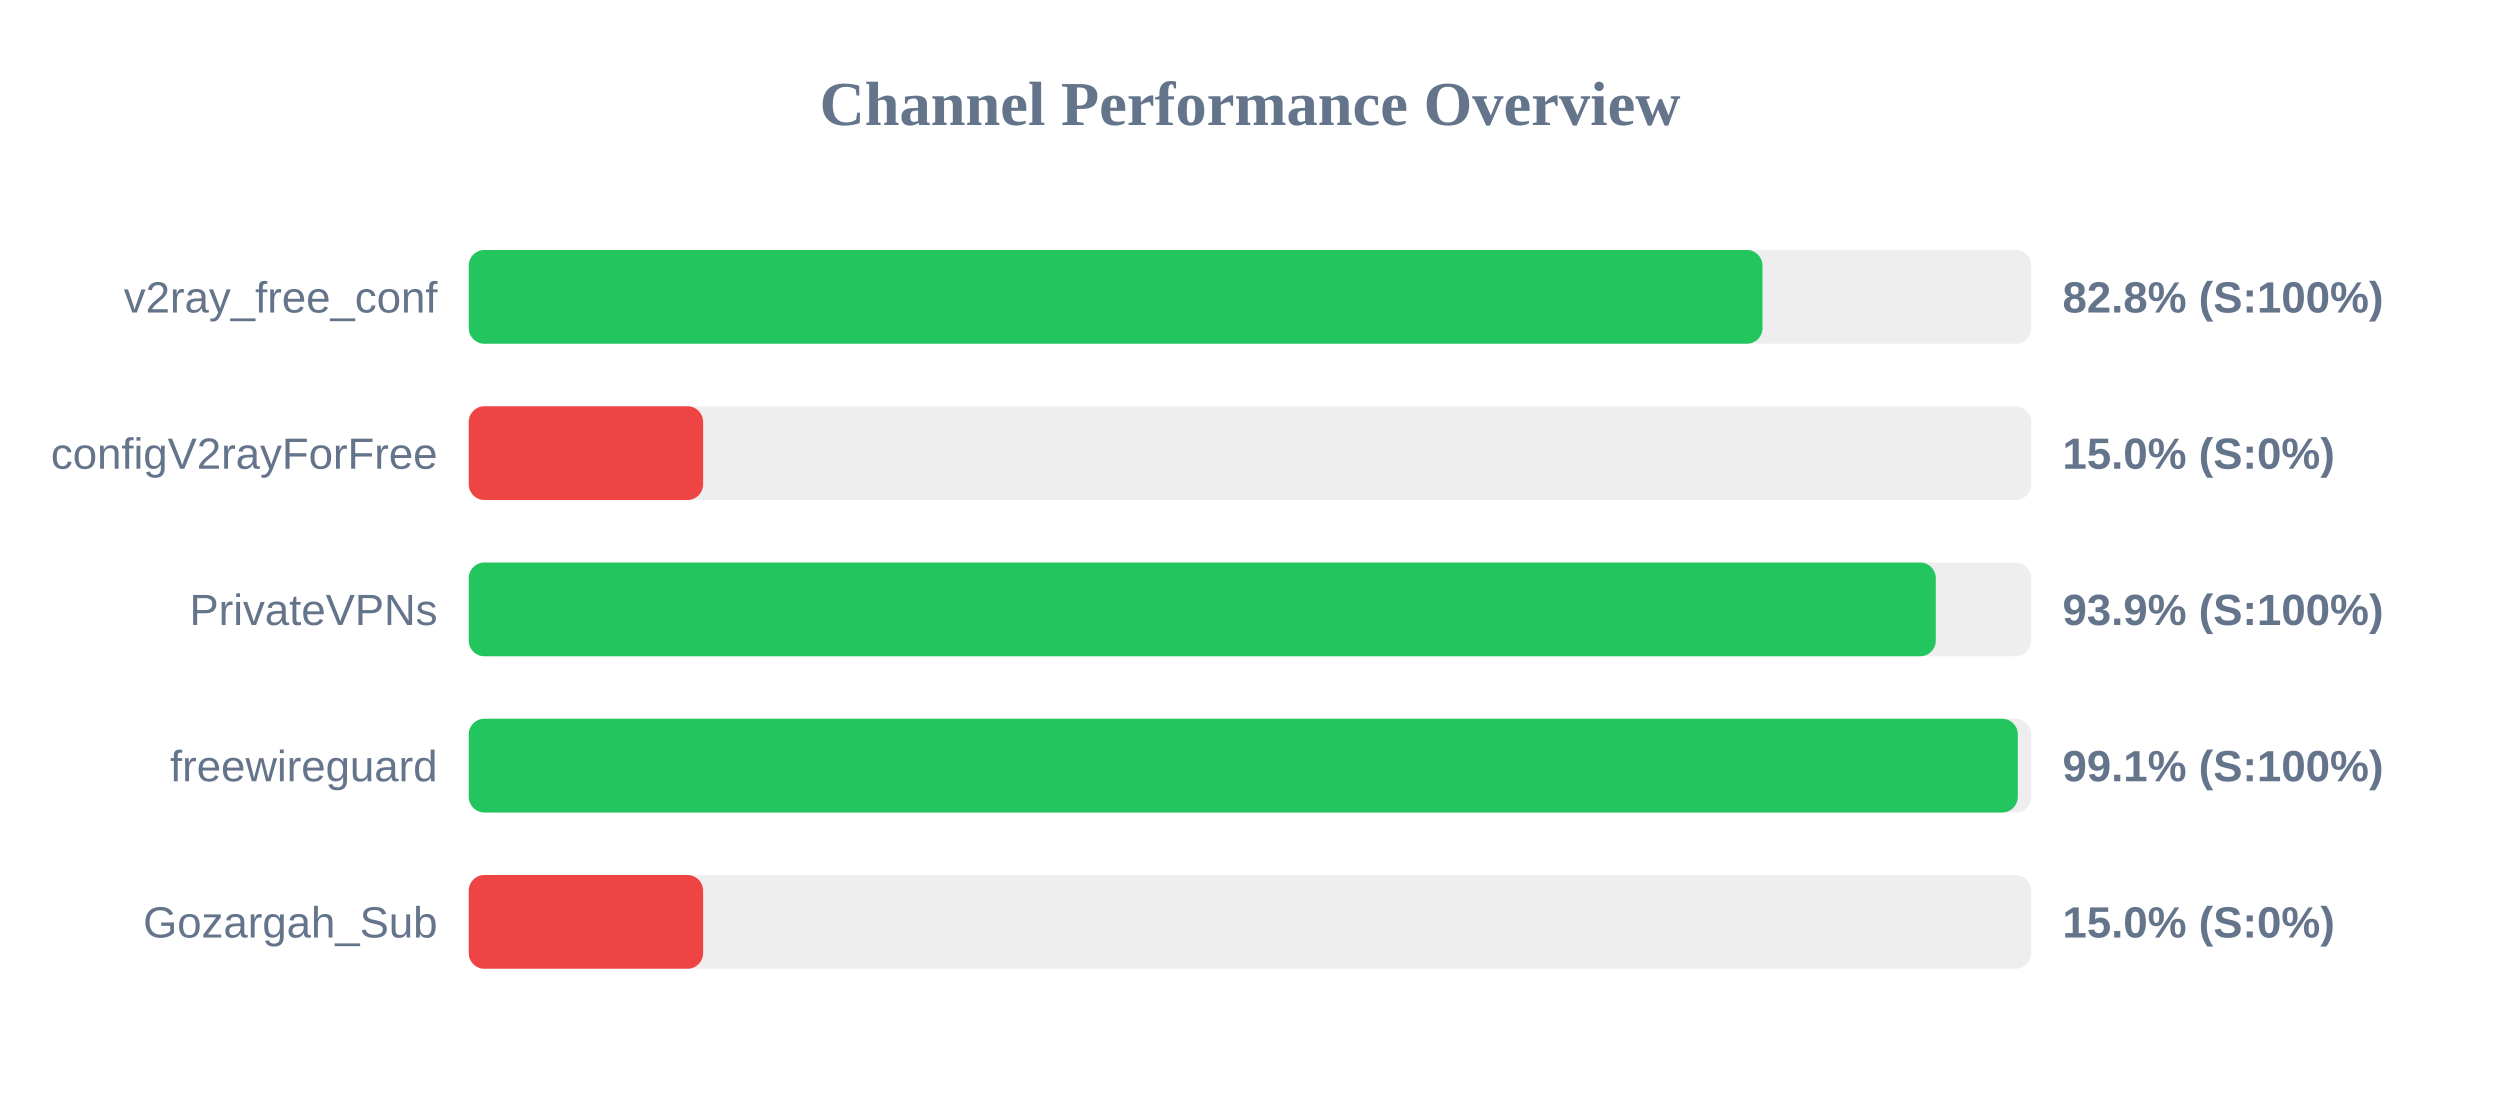
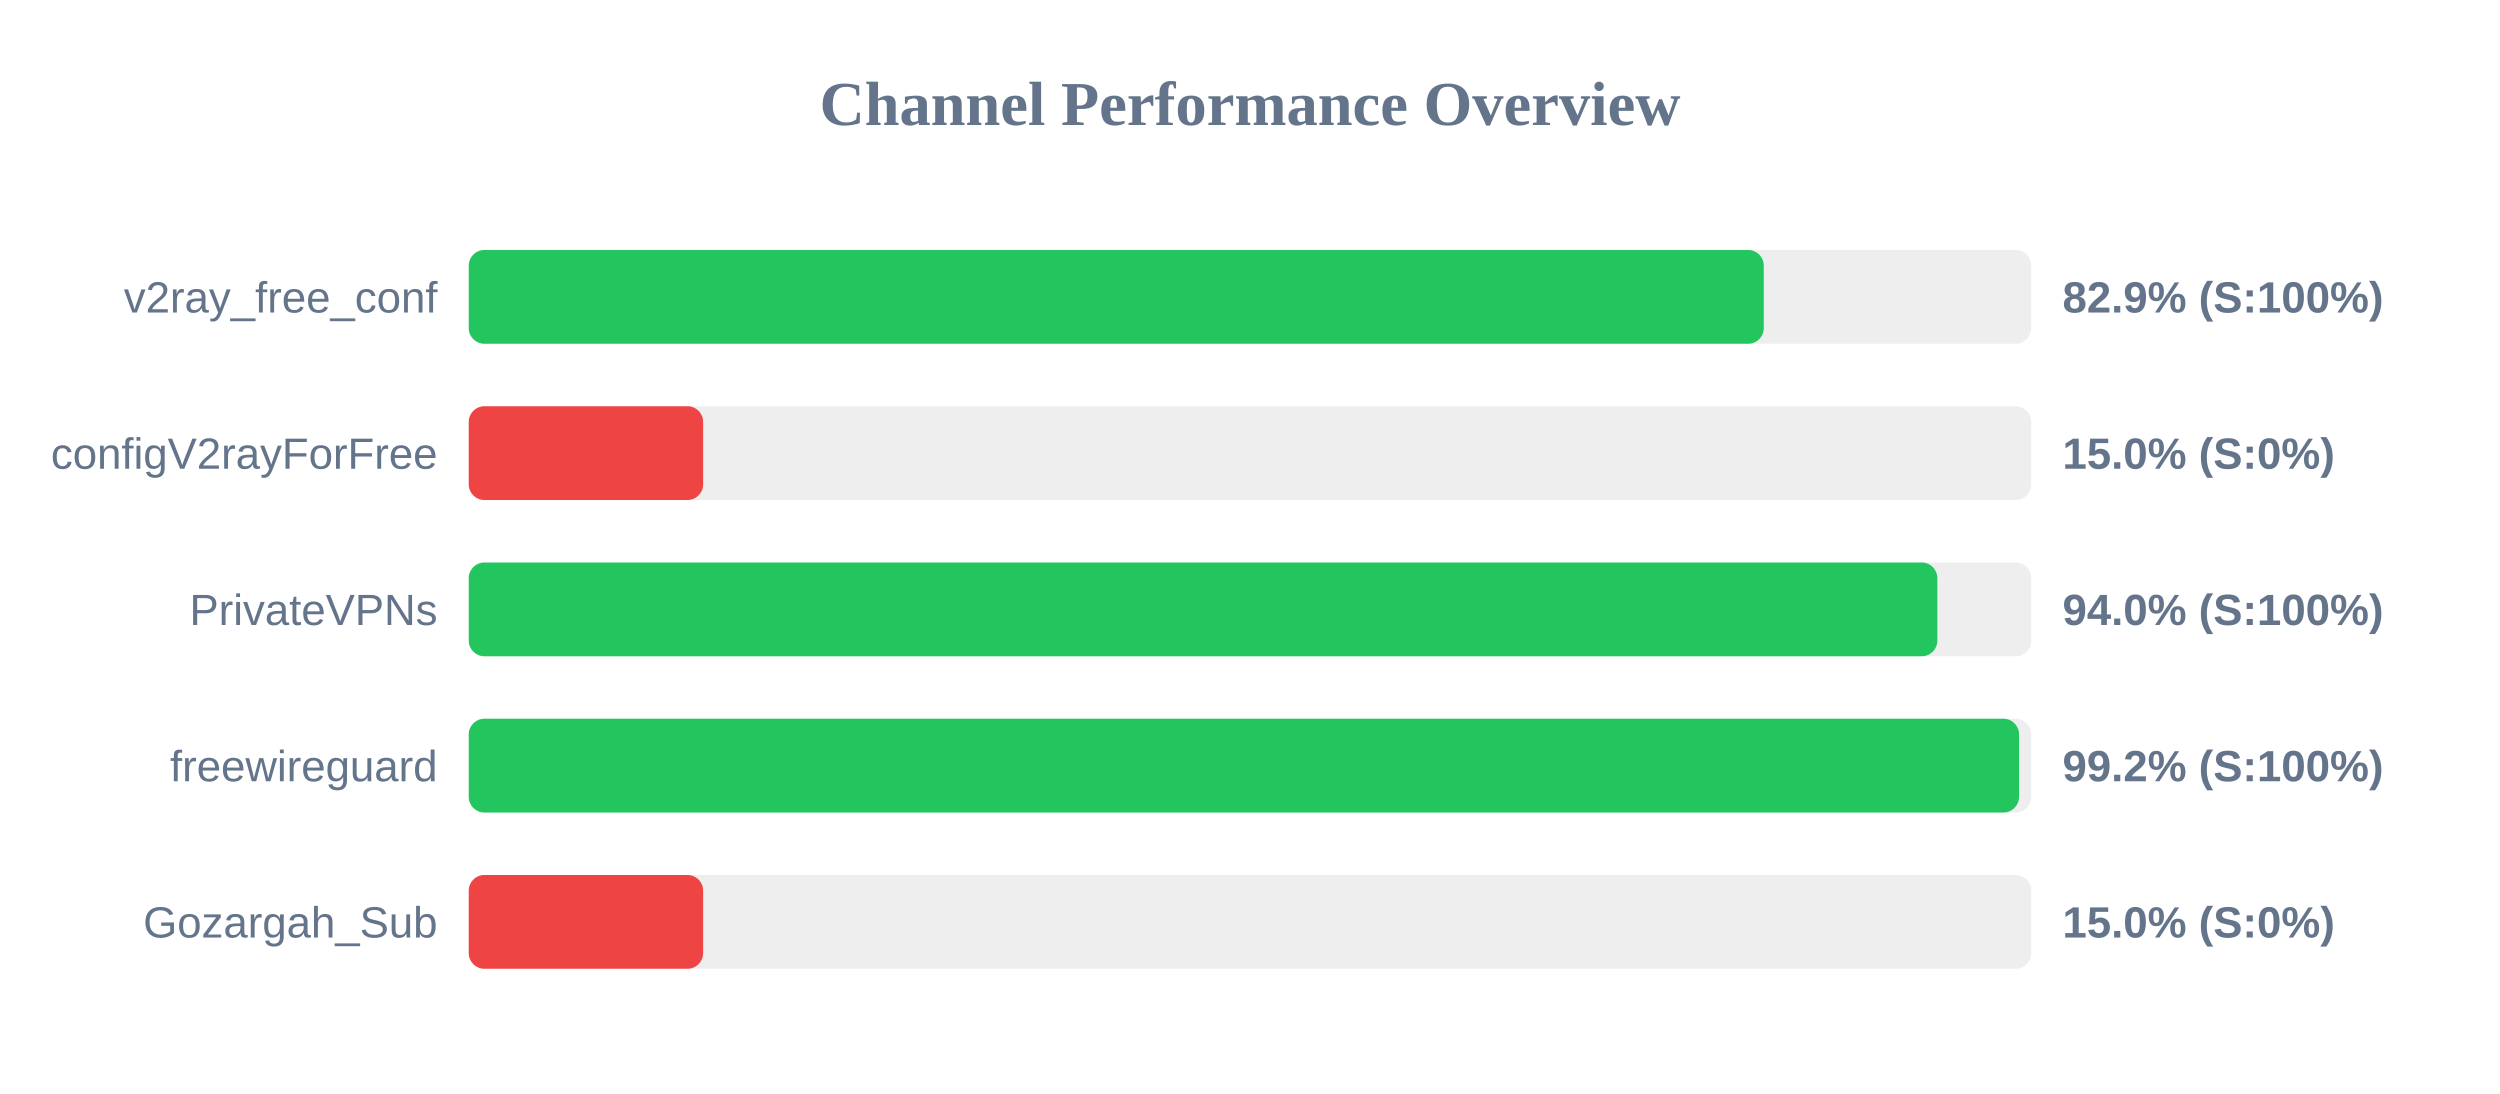
<svg xmlns="http://www.w3.org/2000/svg" width="800" height="350" version="1.1">
  <style>
        .row { font: 14px Arial; fill: #64748b; }
        .score { font: bold 14px Arial; fill: #64748b; }
    </style>
  <text x="400" y="40" text-anchor="middle" font-size="20px" font-weight="bold" fill="#64748b">Channel Performance Overview</text>
  <rect x="150" y="80" width="500" height="30" fill="#eee" rx="5" />
-   <rect x="150" y="80" width="414.0" height="30" fill="#22c55e" rx="5" />
+   <rect x="150" y="80" width="414.4" height="30" fill="#22c55e" rx="5" />
  <text x="140" y="100" text-anchor="end" class="row">v2ray_free_conf</text>
-   <text x="660" y="100" text-anchor="start" class="score">82.8% (S:100%)</text>
+   <text x="660" y="100" text-anchor="start" class="score">82.9% (S:100%)</text>
  <rect x="150" y="130" width="500" height="30" fill="#eee" rx="5" />
  <rect x="150" y="130" width="75.0" height="30" fill="#ef4444" rx="5" />
  <text x="140" y="150" text-anchor="end" class="row">configV2rayForFree</text>
  <text x="660" y="150" text-anchor="start" class="score">15.0% (S:0%)</text>
  <rect x="150" y="180" width="500" height="30" fill="#eee" rx="5" />
-   <rect x="150" y="180" width="469.45" height="30" fill="#22c55e" rx="5" />
+   <rect x="150" y="180" width="469.95" height="30" fill="#22c55e" rx="5" />
  <text x="140" y="200" text-anchor="end" class="row">PrivateVPNs</text>
-   <text x="660" y="200" text-anchor="start" class="score">93.9% (S:100%)</text>
+   <text x="660" y="200" text-anchor="start" class="score">94.0% (S:100%)</text>
  <rect x="150" y="230" width="500" height="30" fill="#eee" rx="5" />
-   <rect x="150" y="230" width="495.7" height="30" fill="#22c55e" rx="5" />
+   <rect x="150" y="230" width="496.1" height="30" fill="#22c55e" rx="5" />
  <text x="140" y="250" text-anchor="end" class="row">freewireguard</text>
-   <text x="660" y="250" text-anchor="start" class="score">99.1% (S:100%)</text>
+   <text x="660" y="250" text-anchor="start" class="score">99.2% (S:100%)</text>
  <rect x="150" y="280" width="500" height="30" fill="#eee" rx="5" />
  <rect x="150" y="280" width="75.0" height="30" fill="#ef4444" rx="5" />
  <text x="140" y="300" text-anchor="end" class="row">Gozargah_Sub</text>
  <text x="660" y="300" text-anchor="start" class="score">15.0% (S:0%)</text>
</svg>
